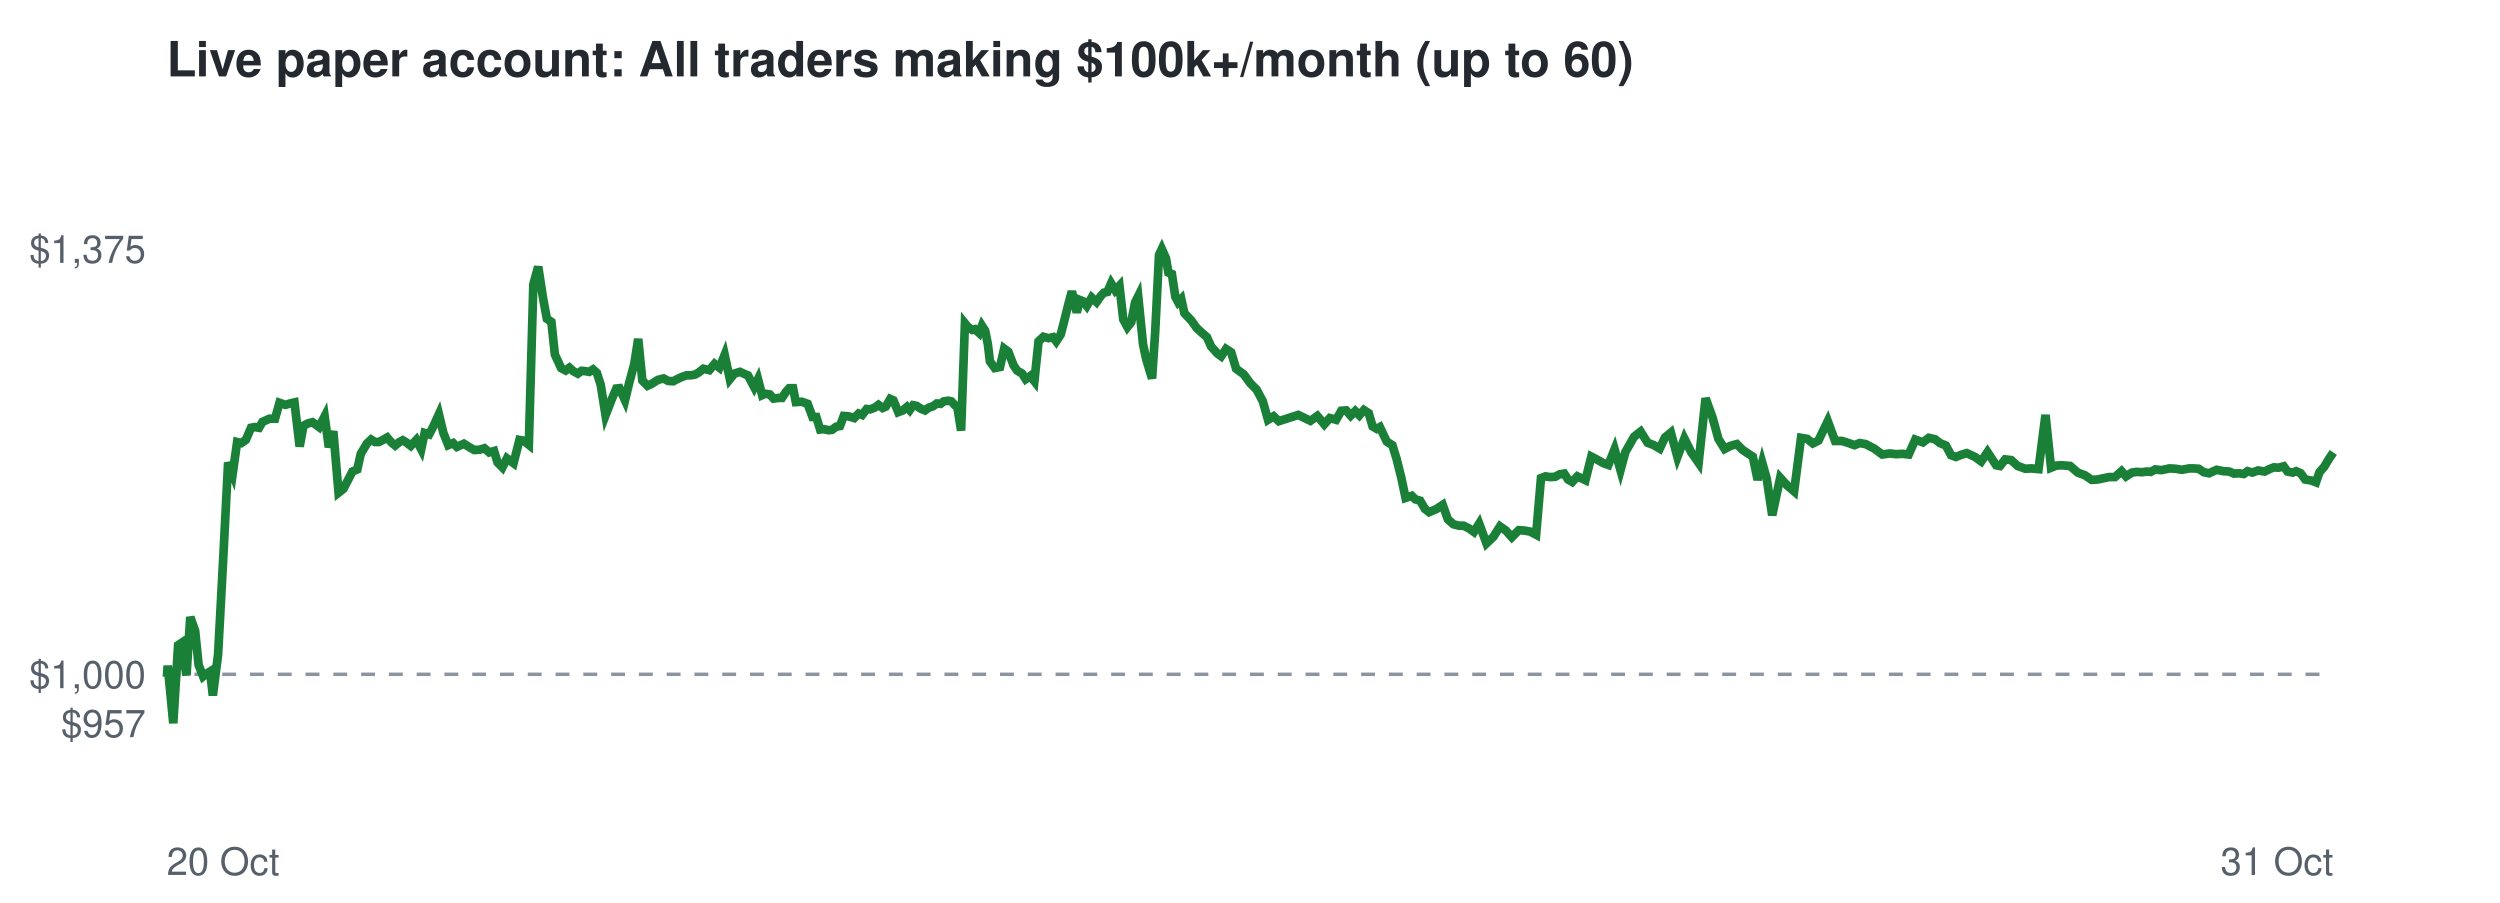
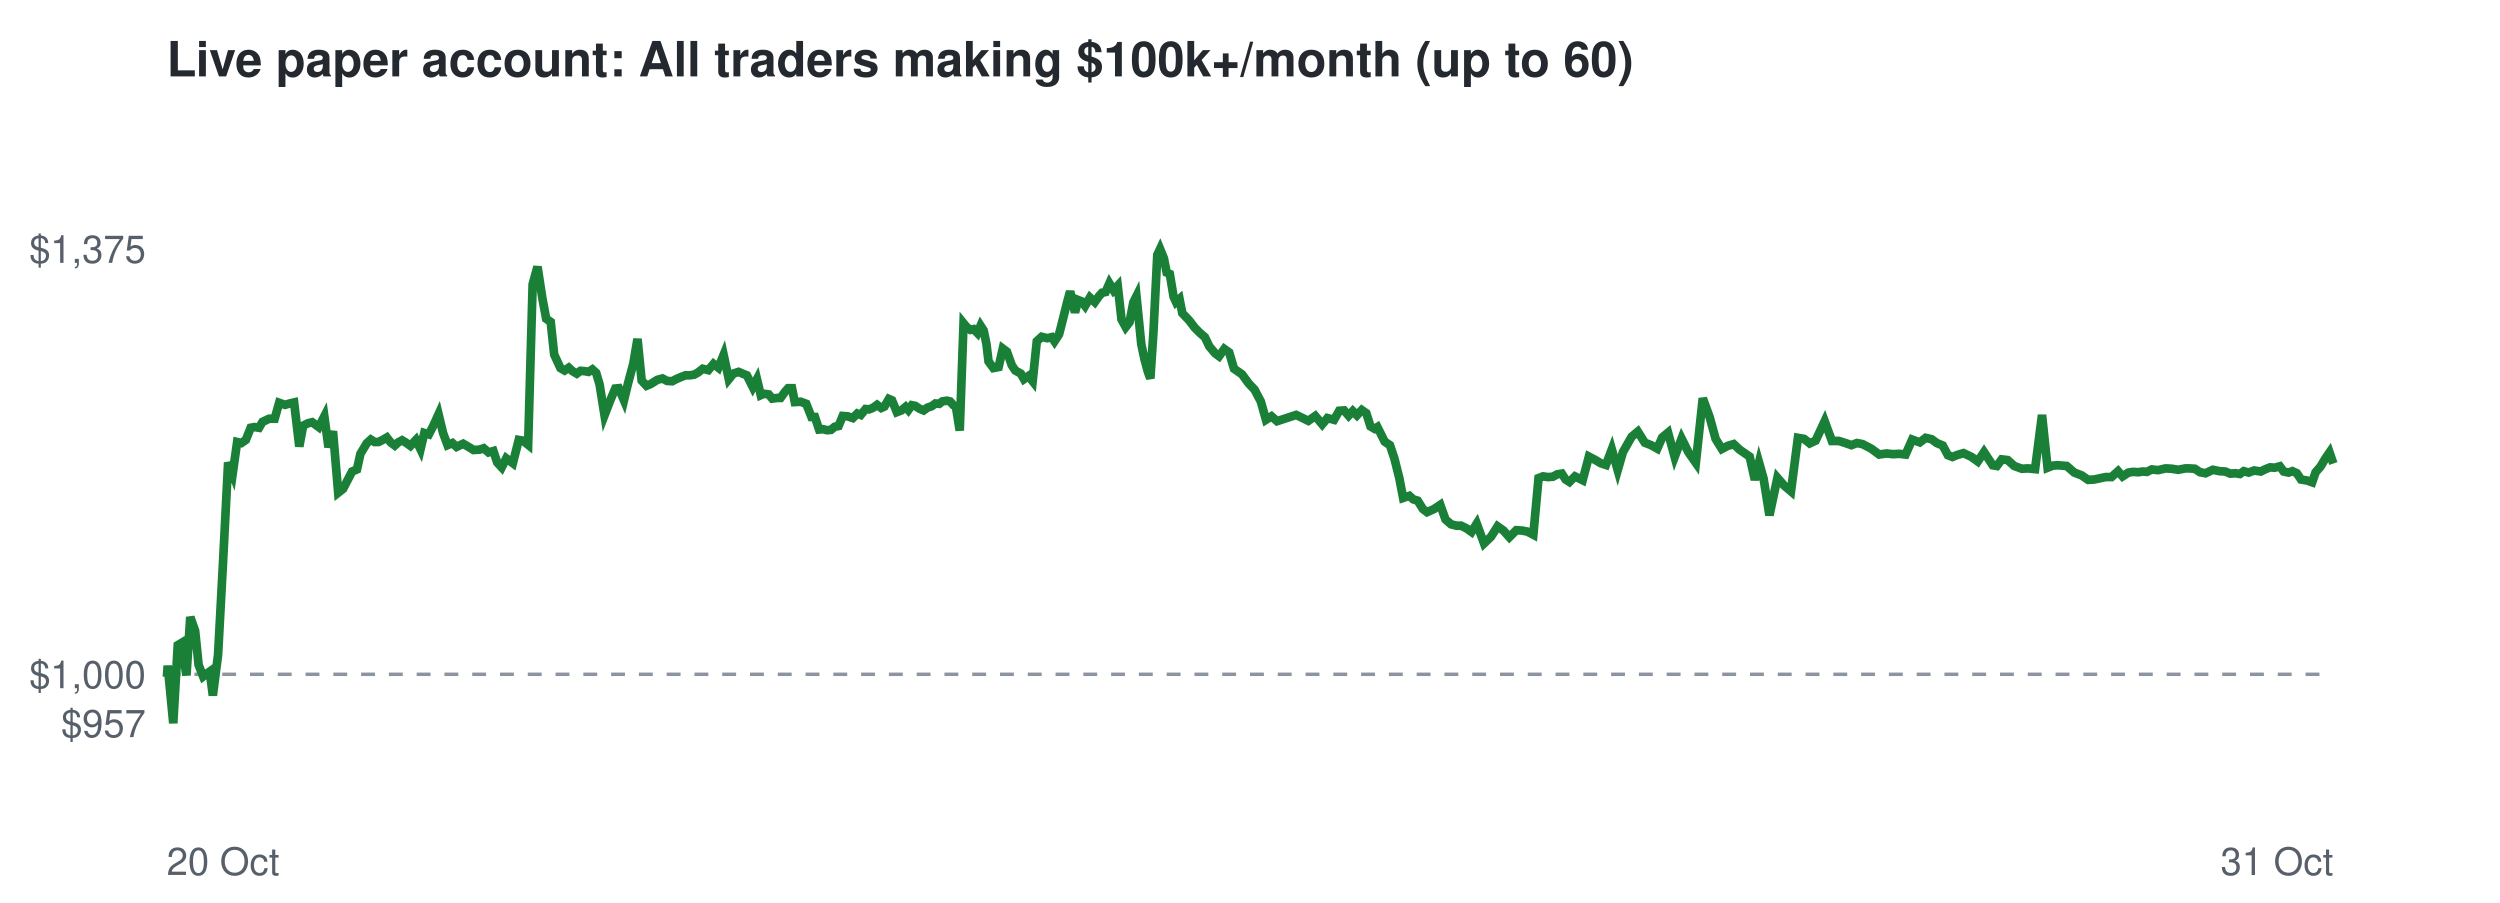
<svg xmlns="http://www.w3.org/2000/svg" viewBox="0 0 720 260" font-family="Helvetica,Arial,sans-serif">
  <rect width="720" height="260" fill="#ffffff" />
  <text x="48" y="22" font-size="14" font-weight="bold" fill="#24292f">Live paper account: All traders making $100k+/month (up to 60)</text>
  <line x1="48" x2="672" y1="194.2" y2="194.2" stroke="#8c959f" stroke-dasharray="4 4" />
  <text x="42" y="212.3" font-size="11" text-anchor="end" fill="#57606a">$957</text>
  <text x="42" y="198.2" font-size="11" text-anchor="end" fill="#57606a">$1,000</text>
  <text x="42" y="75.7" font-size="11" text-anchor="end" fill="#57606a">$1,375</text>
  <text x="48" y="252" font-size="11" fill="#57606a">20 Oct</text>
  <text x="672" y="252" font-size="11" text-anchor="end" fill="#57606a">31 Oct</text>
-   <polyline points="48.0,194.2 48.1,194.6 48.3,191.7 49.9,208.3 51.3,185.8 52.2,185.2 53.7,194.5 54.8,177.7 56.2,181.7 57.2,191.5 58.5,194.8 59.4,194.1 60.5,193.4 61.3,200.3 62.8,188.6 64.2,162.5 65.7,133.2 67.0,136.5 68.3,127.3 69.5,127.6 70.8,126.7 72.3,123.2 73.3,123.0 74.6,123.2 75.6,121.5 77.6,120.6 79.2,120.6 80.5,116.0 82.2,116.6 83.5,116.2 84.8,115.9 86.3,128.6 87.4,122.6 88.8,121.9 90.0,121.6 91.9,123.0 93.5,119.9 94.7,128.8 96.0,124.2 97.5,141.9 98.9,140.8 100.3,138.1 101.5,135.8 102.9,135.2 103.9,130.7 105.7,127.7 106.9,126.6 108.0,127.3 109.1,127.3 110.3,126.7 111.5,126.0 112.7,127.4 113.8,128.3 114.9,127.4 116.0,126.8 117.0,127.4 118.3,128.4 119.9,126.7 121.3,129.4 122.3,124.7 123.6,125.1 124.8,122.8 126.4,119.3 127.7,124.7 129.1,128.2 130.5,127.6 131.6,128.7 133.6,127.8 135.2,128.8 136.6,129.6 138.2,129.5 139.5,129.1 140.9,130.3 142.3,129.9 143.3,133.2 144.7,134.6 146.0,132.0 147.9,133.4 149.6,126.7 150.8,126.9 152.3,128.1 153.6,81.9 155.0,76.8 156.4,85.9 157.5,91.8 158.8,92.7 159.8,102.1 161.6,106.0 162.9,106.7 164.0,105.9 165.1,106.9 166.4,107.6 167.5,106.8 168.6,106.9 169.7,107.1 170.8,106.4 171.9,107.4 173.0,110.8 174.4,119.6 176.1,115.2 177.5,111.9 178.4,111.8 180.0,115.3 181.2,110.3 182.7,104.7 183.8,97.6 185.0,109.6 186.5,111.1 187.6,110.6 189.5,109.4 191.1,109.0 192.4,109.7 193.9,109.8 195.0,109.2 196.3,108.6 197.7,108.1 198.9,108.1 200.1,107.9 201.2,107.3 202.6,106.2 204.3,106.6 205.8,104.8 207.2,105.9 208.7,102.2 210.2,109.2 211.5,107.6 213.1,107.1 214.4,107.7 215.4,108.1 217.2,111.5 218.3,109.2 219.5,113.8 220.4,113.4 221.7,113.6 222.8,114.8 224.2,114.6 225.2,114.6 226.4,112.8 227.3,111.8 228.4,111.8 229.2,115.8 230.9,115.7 232.6,116.3 234.0,120.1 235.1,120.1 236.2,123.7 237.3,123.6 238.6,123.9 239.6,123.8 240.8,122.9 241.9,122.7 243.0,119.8 244.4,119.9 246.0,120.4 247.3,119.1 248.3,119.5 249.6,117.8 250.6,117.9 251.9,117.4 253.0,116.6 254.2,117.5 255.1,117.1 256.4,114.9 257.3,115.3 258.7,118.7 260.0,118.2 261.2,117.2 262.0,118.1 263.0,116.7 264.0,116.9 265.2,117.7 266.4,118.2 267.5,117.4 268.7,117.0 269.8,116.2 270.9,116.3 271.8,115.6 273.1,115.4 274.0,115.6 275.0,116.7 275.7,117.1 276.8,124.0 277.9,93.1 278.8,94.2 280.0,95.0 280.8,94.8 282.0,95.9 282.8,93.8 283.7,95.2 284.5,99.1 285.1,104.1 286.5,106.0 288.0,105.7 289.2,100.4 290.4,101.3 291.9,105.2 292.9,106.7 294.4,107.6 295.4,109.2 296.7,108.3 297.9,109.8 299.1,98.3 300.5,97.0 302.0,97.4 303.3,97.1 304.2,98.3 305.5,96.3 306.4,92.8 307.8,87.2 308.7,83.9 310.1,90.0 311.0,86.4 312.0,86.8 313.0,88.1 314.4,85.7 315.8,87.0 317.0,85.3 317.9,84.3 318.9,84.1 320.0,81.6 321.2,83.6 322.4,82.3 323.5,92.0 324.7,94.2 325.8,92.8 326.9,87.1 327.8,85.3 329.2,99.2 330.1,103.4 331.2,107.1 331.8,109.0 332.7,95.5 333.8,73.4 334.6,71.7 335.8,74.4 336.5,78.5 337.5,78.9 338.5,85.5 339.3,87.0 340.2,86.1 341.1,90.2 343.1,92.3 344.6,94.4 346.2,95.9 347.6,97.1 348.8,99.8 350.6,101.8 351.7,102.6 353.1,100.5 354.6,101.5 356.0,106.2 358.2,107.8 360.1,110.4 361.9,112.2 363.7,115.6 365.2,120.9 366.8,119.9 368.3,121.3 373.9,119.5 377.4,121.2 379.4,119.8 381.4,122.2 383.0,120.4 384.8,120.9 386.3,118.3 387.7,118.2 389.0,119.7 390.3,118.4 391.5,119.6 392.8,118.1 394.2,119.0 395.3,122.8 396.5,123.5 397.4,123.0 399.4,127.2 401.0,128.2 402.2,132.1 403.6,137.7 404.8,143.4 406.6,142.8 407.6,143.8 409.0,144.2 410.4,146.6 411.6,147.5 413.7,146.6 415.5,145.4 417.0,149.6 418.6,151.0 420.2,151.4 421.5,151.4 423.1,152.2 424.5,153.2 426.0,150.8 428.1,156.5 430.1,154.6 432.0,151.6 433.7,152.8 435.4,154.7 437.4,152.7 439.0,152.8 440.7,153.1 442.4,154.0 443.8,137.7 445.1,137.2 446.5,137.4 447.9,137.3 449.2,136.6 450.5,136.4 451.6,138.1 452.8,138.8 454.3,137.2 456.6,138.3 458.3,131.5 460.2,132.5 461.8,133.4 463.2,133.9 465.0,129.4 466.7,135.4 468.1,130.2 470.6,125.8 472.5,124.3 474.5,127.5 476.3,128.2 478.0,129.2 479.5,126.0 481.2,124.6 483.1,131.6 485.1,126.3 487.1,130.3 489.2,133.3 491.2,114.7 493.2,120.2 494.9,126.4 496.7,129.3 498.4,128.4 500.2,127.9 501.8,129.5 503.1,130.4 504.8,131.5 506.2,138.2 507.5,133.2 508.8,137.8 510.4,148.4 512.7,137.6 514.7,139.8 516.7,141.5 518.7,126.1 520.5,126.4 522.1,127.7 523.7,126.9 526.4,121.3 528.5,127.0 530.5,127.0 532.4,127.6 534.1,128.2 535.6,127.6 537.3,127.9 539.8,129.2 542.1,130.9 544.2,130.6 546.1,130.8 547.9,130.7 549.7,130.9 551.6,126.6 553.8,127.4 555.5,126.1 557.3,126.5 558.7,127.6 560.4,128.3 561.9,131.1 563.3,131.6 564.8,131.0 566.4,130.5 568.8,131.6 570.6,132.9 572.4,130.2 574.9,134.0 576.0,134.2 577.5,132.3 579.2,132.5 581.1,134.2 583.3,135.0 585.1,134.9 587.1,135.1 589.1,119.5 590.7,134.7 592.2,134.1 593.7,134.0 596.2,134.2 598.4,136.1 600.5,136.9 602.4,138.2 604.1,138.1 607.4,137.4 609.1,137.4 611.0,135.7 612.3,137.2 614.0,136.1 615.4,135.9 616.9,136.0 618.3,135.8 619.4,135.9 620.7,135.2 622.5,135.4 624.8,134.9 626.6,135.0 628.4,135.3 630.5,134.9 631.6,134.9 633.2,135.0 634.7,136.0 636.2,136.3 638.4,135.3 640.3,135.7 642.0,135.8 643.4,136.4 644.8,136.3 646.2,136.5 647.3,135.7 648.7,136.1 650.3,135.5 652.2,135.8 653.6,135.1 654.9,134.6 656.2,134.7 657.7,134.3 658.8,135.8 660.3,136.1 661.3,135.7 662.6,136.3 663.9,138.1 665.7,138.4 667.0,138.9 668.0,136.0 669.4,134.4 670.7,132.2 672.0,130.3" fill="none" stroke="#1a7f37" stroke-width="2.5" />
+   <polyline points="48.0,194.2 48.1,194.6 48.3,191.7 49.9,208.3 51.2,185.8 52.2,185.2 53.7,194.5 54.8,177.7 56.2,181.7 57.2,191.5 58.5,194.8 59.4,194.1 60.4,193.4 61.3,200.3 62.8,188.6 64.2,162.5 65.7,133.2 67.0,136.5 68.3,127.3 69.5,127.6 70.8,126.7 72.2,123.2 73.3,123.0 74.6,123.2 75.6,121.5 77.5,120.6 79.1,120.6 80.4,116.0 82.1,116.6 83.4,116.2 84.7,115.9 86.2,128.6 87.3,122.6 88.7,121.9 89.9,121.6 91.8,123.0 93.4,119.9 94.6,128.8 95.9,124.2 97.4,141.9 98.8,140.8 100.2,138.1 101.4,135.8 102.8,135.2 103.8,130.7 105.6,127.7 106.8,126.6 107.9,127.3 109.0,127.3 110.2,126.7 111.4,126.0 112.5,127.4 113.7,128.3 114.7,127.4 115.8,126.8 116.8,127.4 118.2,128.4 119.8,126.7 121.1,129.4 122.2,124.7 123.5,125.1 124.7,122.8 126.3,119.3 127.6,124.7 128.9,128.2 130.3,127.6 131.5,128.7 133.4,127.8 135.1,128.8 136.4,129.6 138.1,129.5 139.3,129.1 140.7,130.3 142.1,129.9 143.2,133.2 144.5,134.6 145.8,132.0 147.7,133.4 149.4,126.7 150.6,126.9 152.1,128.1 153.4,81.9 154.8,76.8 156.2,85.9 157.3,91.8 158.6,92.7 159.6,102.1 161.4,106.0 162.6,106.7 163.8,105.9 164.9,106.9 166.1,107.6 167.2,106.8 168.4,106.9 169.5,107.1 170.6,106.4 171.7,107.4 172.7,110.8 174.1,119.6 175.8,115.2 177.2,111.9 178.2,111.8 179.7,115.3 180.9,110.3 182.4,104.7 183.6,97.6 184.8,109.6 186.2,111.1 187.4,110.6 189.3,109.4 190.8,109.0 192.1,109.7 193.6,109.8 194.7,109.2 196.1,108.6 197.4,108.1 198.6,108.1 199.9,107.9 201.0,107.3 202.4,106.2 204.0,106.6 205.5,104.8 206.9,105.9 208.4,102.2 209.9,109.2 211.2,107.6 212.7,107.1 214.1,107.7 215.1,108.1 216.8,111.5 218.0,109.2 219.1,113.8 220.0,113.4 221.4,113.6 222.4,114.8 223.9,114.6 224.8,114.6 226.1,112.8 227.0,111.8 228.1,111.8 228.9,115.8 230.6,115.7 232.2,116.3 233.7,120.1 234.7,120.1 235.9,123.7 237.0,123.6 238.2,123.9 239.3,123.8 240.4,122.9 241.5,122.7 242.7,119.8 244.1,119.9 245.6,120.4 246.9,119.1 247.9,119.5 249.3,117.8 250.3,117.9 251.5,117.4 252.6,116.6 253.8,117.5 254.7,117.1 256.0,114.9 256.9,115.3 258.3,118.7 259.6,118.2 260.8,117.2 261.6,118.1 262.6,116.7 263.6,116.9 264.8,117.7 266.0,118.2 267.1,117.4 268.3,117.0 269.4,116.2 270.5,116.3 271.4,115.6 272.7,115.4 273.6,115.6 274.6,116.7 275.3,117.1 276.4,124.0 277.5,93.1 278.4,94.2 279.5,95.0 280.4,94.8 281.5,95.9 282.4,93.8 283.3,95.2 284.1,99.1 284.7,104.1 286.1,106.0 287.6,105.7 288.8,100.4 290.0,101.3 291.4,105.2 292.4,106.7 294.0,107.6 294.9,109.2 296.2,108.3 297.4,109.8 298.6,98.3 300.0,97.0 301.6,97.4 302.9,97.1 303.7,98.3 305.0,96.3 305.9,92.8 307.3,87.2 308.2,83.9 309.6,90.0 310.5,86.4 311.5,86.8 312.5,88.1 313.9,85.7 315.3,87.0 316.5,85.3 317.4,84.3 318.4,84.1 319.5,81.6 320.7,83.6 321.9,82.3 323.0,92.0 324.2,94.2 325.3,92.8 326.4,87.1 327.3,85.3 328.7,99.2 329.6,103.4 330.6,107.1 331.3,109.0 332.2,95.5 333.3,73.4 334.1,71.7 335.2,74.4 336.0,78.5 336.9,78.9 338.0,85.5 338.7,87.0 339.7,86.1 340.5,90.2 342.5,92.3 344.1,94.4 345.6,95.9 347.0,97.1 348.3,99.8 350.0,101.8 351.1,102.6 352.6,100.5 354.0,101.5 355.4,106.2 357.7,107.8 359.6,110.4 361.3,112.2 363.1,115.6 364.6,120.9 366.2,119.9 367.8,121.3 373.3,119.5 376.8,121.2 378.8,119.8 380.8,122.2 382.3,120.4 384.2,120.9 385.7,118.3 387.1,118.2 388.4,119.7 389.6,118.4 390.8,119.6 392.2,118.1 393.5,119.0 394.7,122.8 395.9,123.5 396.7,123.0 398.8,127.2 400.3,128.2 401.6,132.1 403.0,137.7 404.1,143.4 405.9,142.8 407.0,143.8 408.3,144.2 409.8,146.6 411.0,147.5 413.0,146.6 414.8,145.4 416.3,149.6 417.9,151.0 419.5,151.4 420.8,151.4 422.4,152.2 423.8,153.2 425.3,150.8 427.4,156.5 429.4,154.6 431.3,151.6 433.0,152.8 434.7,154.7 436.7,152.7 438.3,152.8 439.9,153.1 441.6,154.0 443.1,137.7 444.4,137.2 445.8,137.4 447.2,137.3 448.5,136.6 449.8,136.4 450.9,138.1 452.0,138.8 453.6,137.2 455.8,138.3 457.6,131.5 459.5,132.5 461.0,133.4 462.5,133.9 464.2,129.4 465.9,135.4 467.4,130.2 469.9,125.8 471.7,124.3 473.7,127.5 475.5,128.2 477.3,129.2 478.7,126.0 480.4,124.6 482.3,131.6 484.3,126.3 486.3,130.3 488.4,133.3 490.4,114.7 492.4,120.2 494.1,126.4 495.9,129.3 497.6,128.4 499.3,127.9 501.0,129.5 502.3,130.4 503.9,131.5 505.4,138.2 506.6,133.2 507.9,137.8 509.6,148.4 511.9,137.6 513.8,139.8 515.8,141.5 517.8,126.1 519.6,126.4 521.2,127.7 522.9,126.9 525.5,121.3 527.6,127.0 529.6,127.0 531.5,127.6 533.2,128.2 534.8,127.6 536.4,127.9 538.9,129.2 541.2,130.9 543.3,130.6 545.2,130.8 547.0,130.7 548.8,130.9 550.7,126.6 552.9,127.4 554.6,126.1 556.3,126.5 557.8,127.6 559.5,128.3 561.0,131.1 562.3,131.6 563.8,131.0 565.5,130.5 567.8,131.6 569.6,132.9 571.4,130.2 573.9,134.0 575.1,134.2 576.5,132.3 578.2,132.5 580.1,134.2 582.3,135.0 584.1,134.9 586.1,135.1 588.1,119.5 589.7,134.7 591.2,134.1 592.7,134.0 595.2,134.2 597.4,136.1 599.5,136.9 601.4,138.2 603.1,138.1 606.4,137.4 608.1,137.4 610.0,135.7 611.3,137.2 613.0,136.1 614.3,135.9 615.8,136.0 617.2,135.8 618.3,135.9 619.7,135.2 621.5,135.4 623.7,134.9 625.5,135.0 627.3,135.3 629.4,134.9 630.5,134.9 632.1,135.0 633.6,136.0 635.2,136.3 637.3,135.3 639.2,135.7 640.9,135.8 642.3,136.4 643.8,136.3 645.1,136.5 646.2,135.7 647.6,136.1 649.2,135.5 651.1,135.8 652.5,135.1 653.8,134.6 655.1,134.7 656.6,134.3 657.7,135.8 659.1,136.1 660.2,135.7 661.5,136.3 662.7,138.1 664.5,138.4 665.9,138.9 666.9,136.0 668.3,134.4 669.6,132.2 670.9,130.3 672.0,133.5" fill="none" stroke="#1a7f37" stroke-width="2.5" />
</svg>
